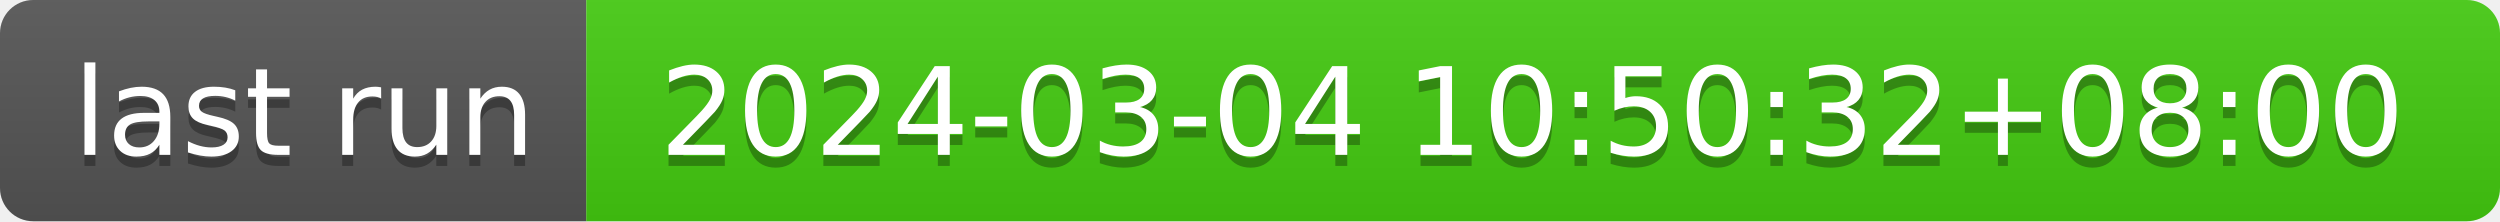
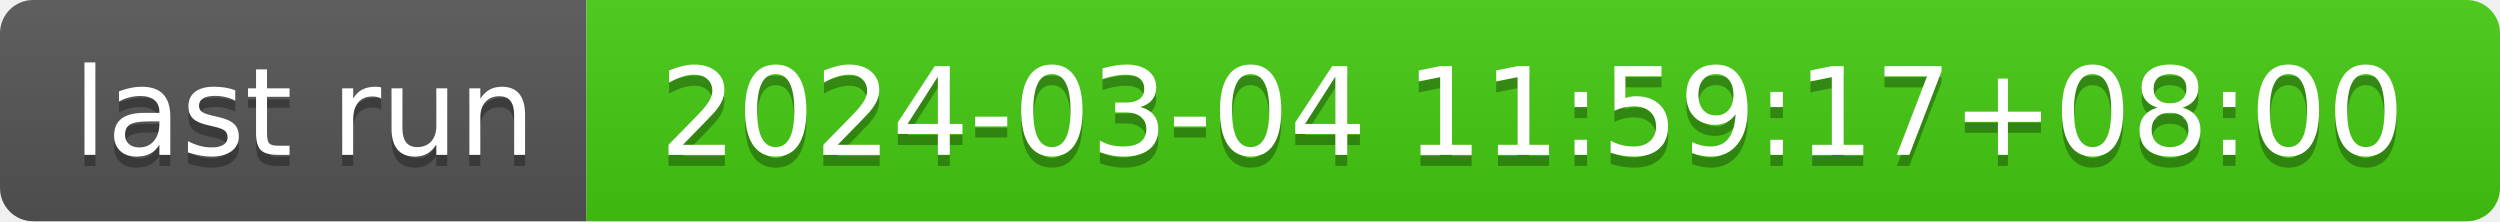
- <svg xmlns="http://www.w3.org/2000/svg" width="226" height="20" role="img" aria-label="last run: 2024-03-04 10:50:32+08:00">
+ <svg xmlns="http://www.w3.org/2000/svg" width="226" height="20" role="img" aria-label="last run: 2024-03-04 11:59:17+08:00">
  <linearGradient id="s" x2="0" y2="100%">
    <stop offset="0" stop-color="#bbb" stop-opacity=".1" />
    <stop offset="1" stop-opacity=".1" />
  </linearGradient>
  <clipPath id="r">
    <rect width="226" height="20" rx="3" fill="#fff" />
  </clipPath>
  <g clip-path="url(#r)">
    <rect width="53" height="20" fill="#555" />
    <rect x="53" width="173" height="20" fill="#4c1" />
    <rect width="226" height="20" fill="url(#s)" />
  </g>
  <g fill="#fff" text-anchor="middle" font-family="Verdana,Geneva,DejaVu Sans,sans-serif" text-rendering="geometricPrecision" font-size="110">
    <text aria-hidden="true" x="275" y="150" fill="#010101" fill-opacity=".3" transform="scale(.1)" textLength="430">last run</text>
    <text x="275" y="140" transform="scale(.1)" fill="#fff" textLength="430">last run</text>
-     <text aria-hidden="true" x="1385" y="150" fill="#010101" fill-opacity=".3" transform="scale(.1)" textLength="1630">2024-03-04 10:50:32+08:00</text>
-     <text x="1385" y="140" transform="scale(.1)" fill="#fff" textLength="1630">2024-03-04 10:50:32+08:00</text>
+     <text aria-hidden="true" x="1385" y="150" fill="#010101" fill-opacity=".3" transform="scale(.1)" textLength="1630">2024-03-04 11:59:17+08:00</text>
+     <text x="1385" y="140" transform="scale(.1)" fill="#fff" textLength="1630">2024-03-04 11:59:17+08:00</text>
  </g>
</svg>
